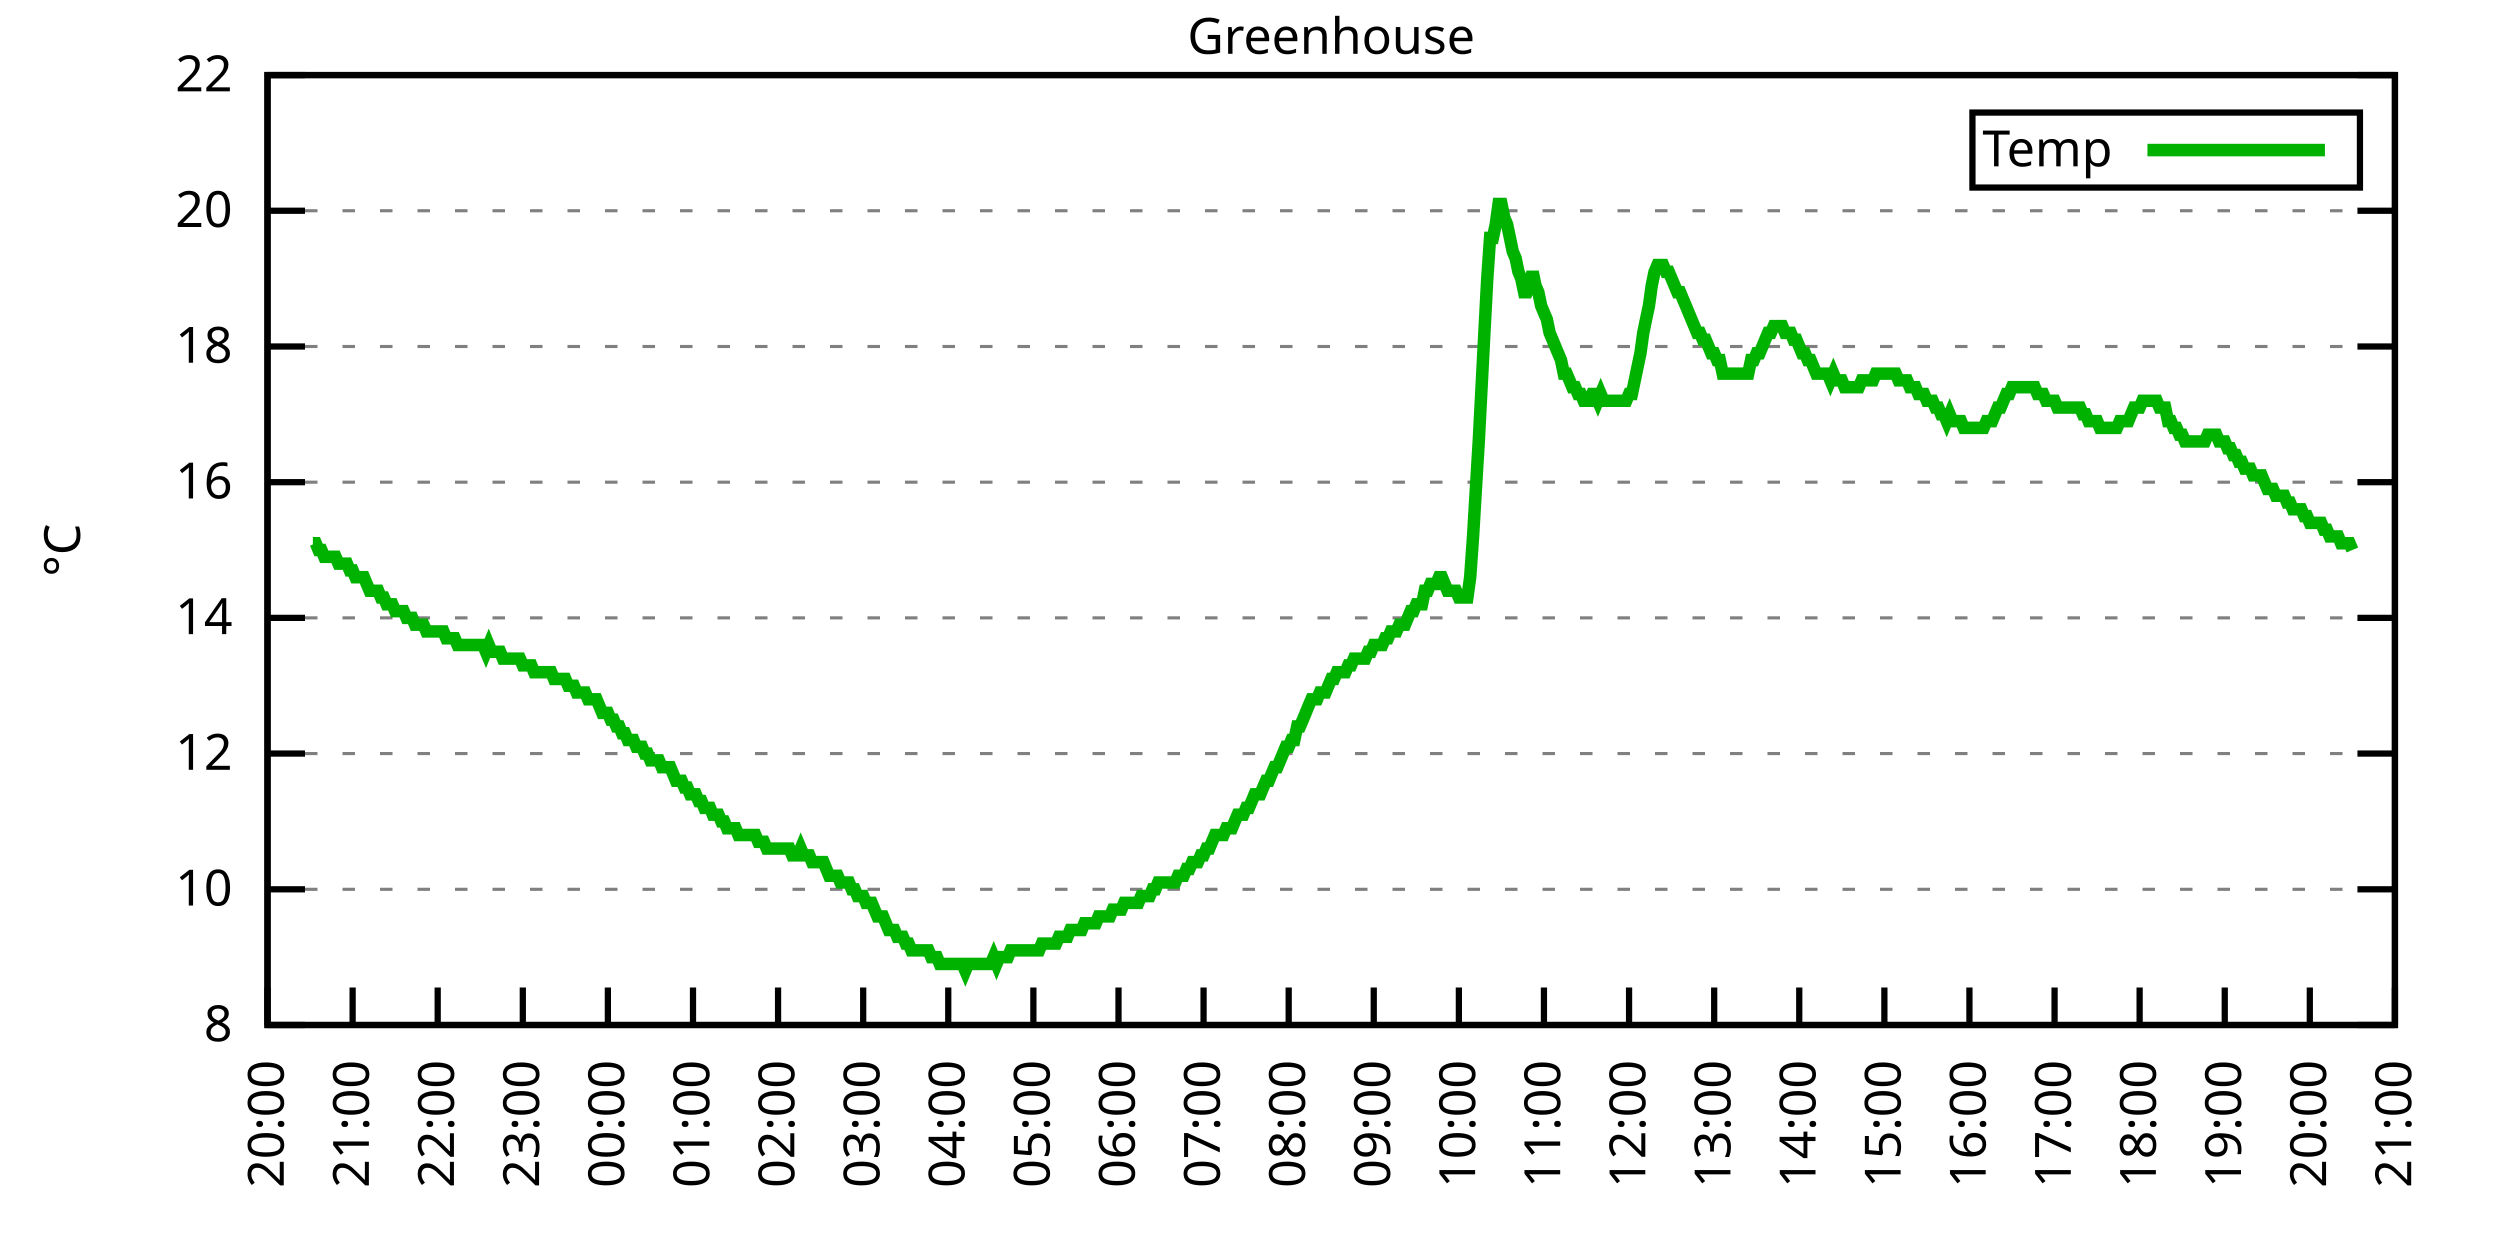
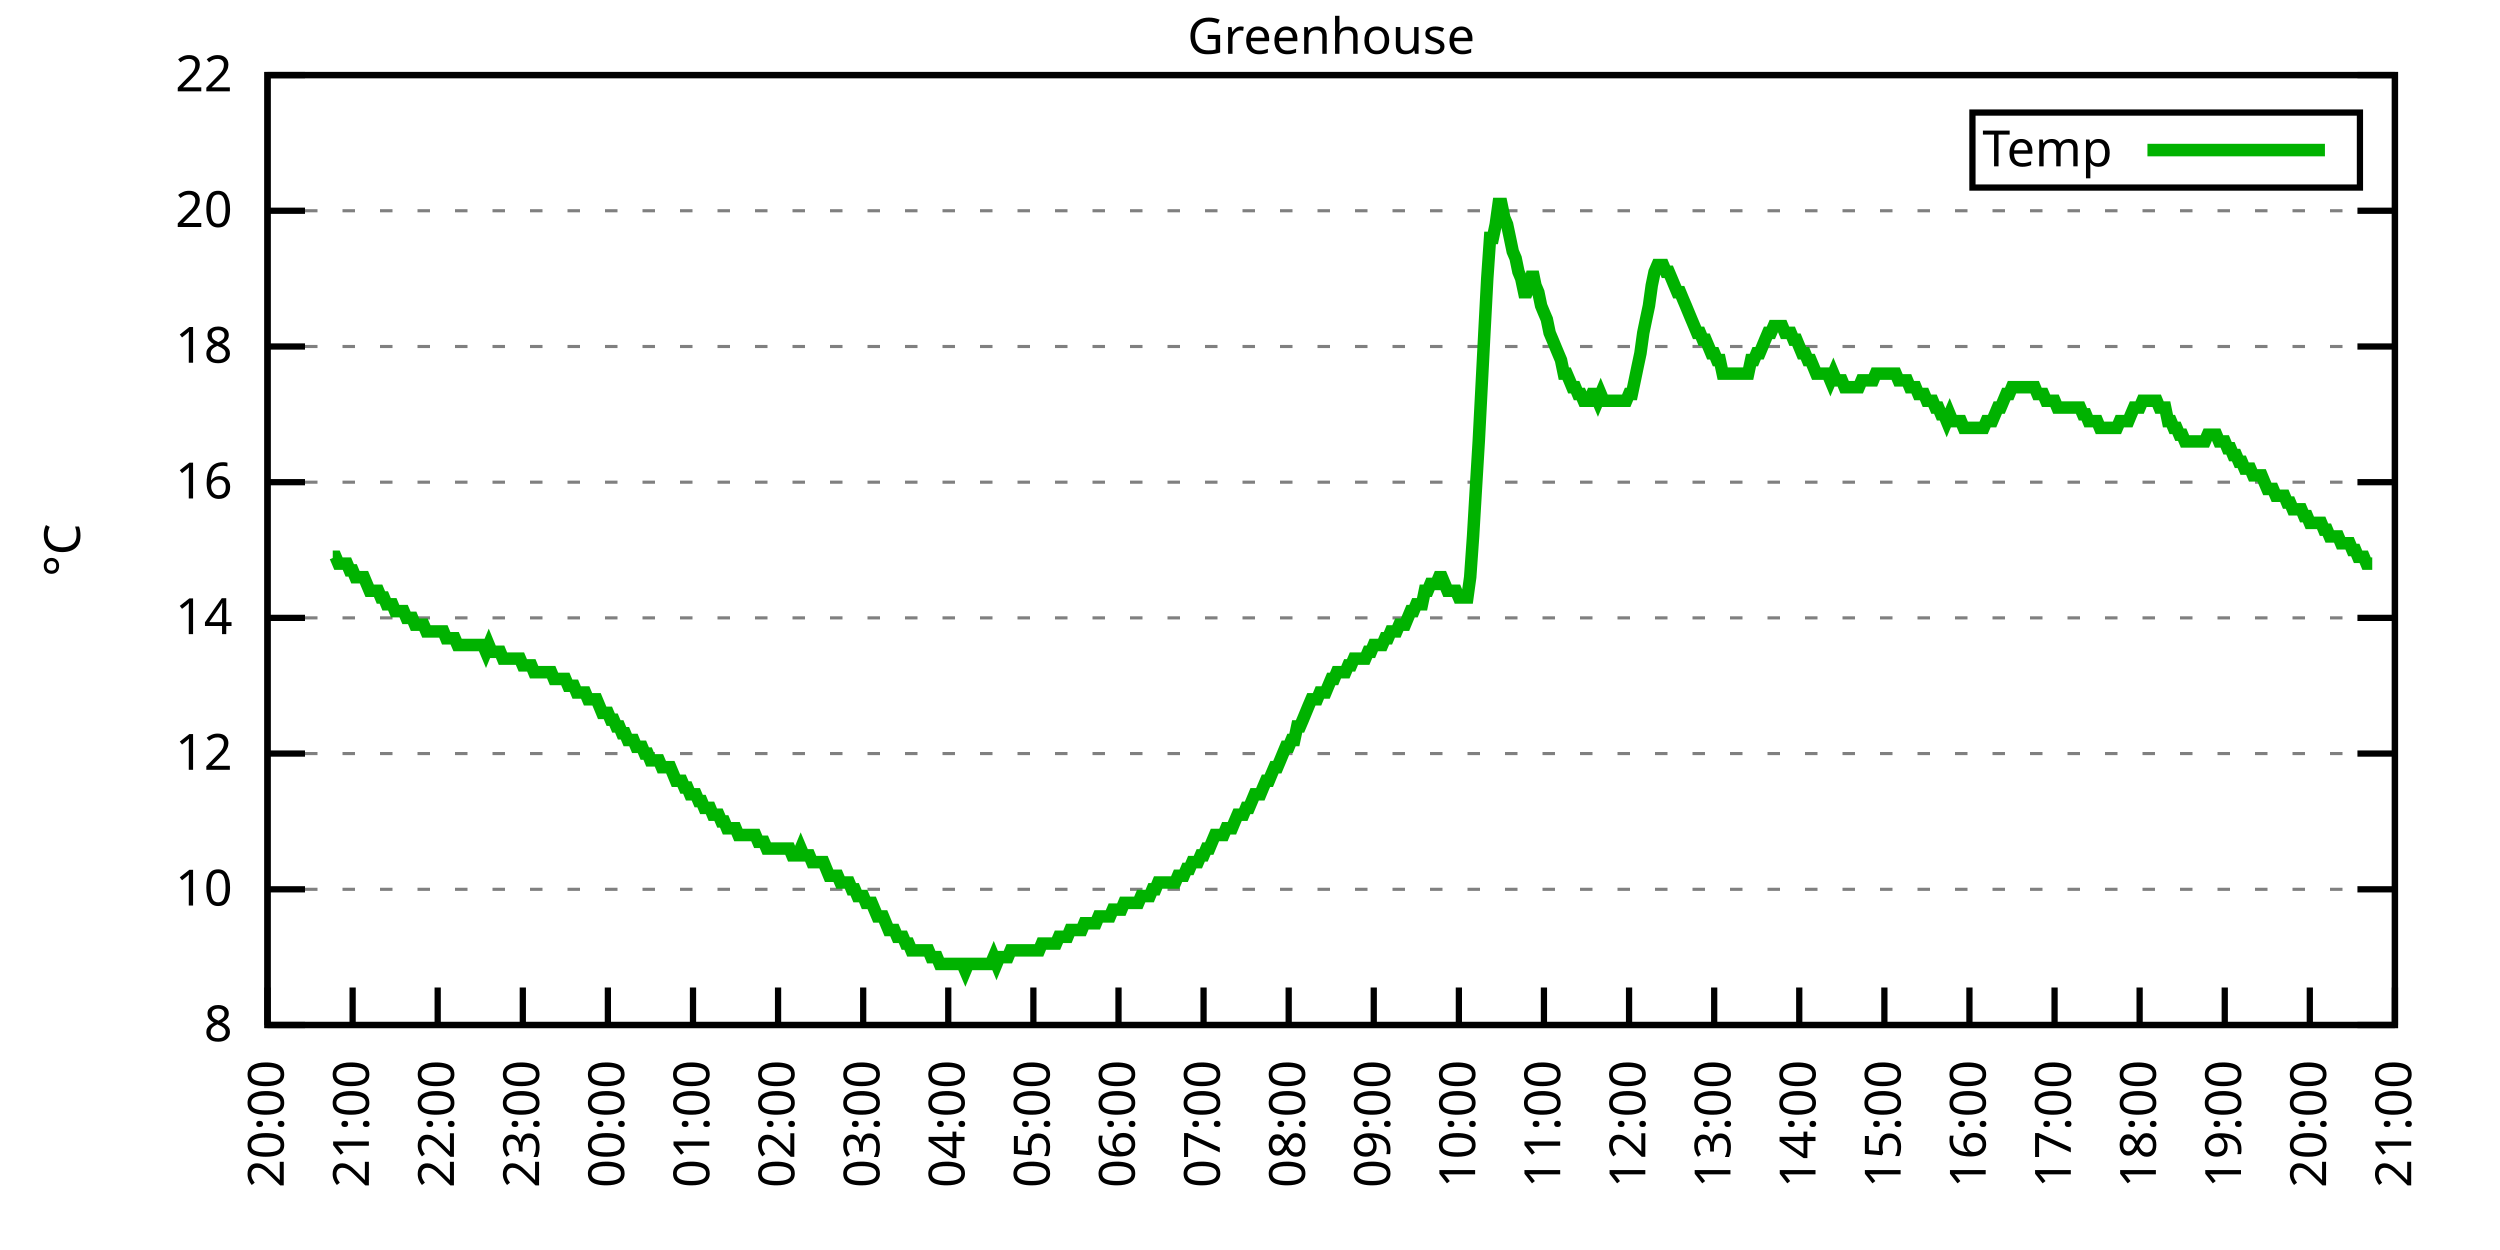
<svg xmlns="http://www.w3.org/2000/svg" xmlns:xlink="http://www.w3.org/1999/xlink" width="400" height="200" viewBox="0 0 400 200">
  <g id="gnuplot_canvas">
    <rect x="0" y="0" width="400" height="200" fill="none" />
    <defs>
      <circle id="gpDot" r="0.5" stroke-width="0.5" stroke="currentColor" />
      <path id="gpPt0" stroke-width="0.333" stroke="currentColor" d="M-1,0 h2 M0,-1 v2" />
      <path id="gpPt1" stroke-width="0.333" stroke="currentColor" d="M-1,-1 L1,1 M1,-1 L-1,1" />
      <path id="gpPt2" stroke-width="0.333" stroke="currentColor" d="M-1,0 L1,0 M0,-1 L0,1 M-1,-1 L1,1 M-1,1 L1,-1" />
      <rect id="gpPt3" stroke-width="0.333" stroke="currentColor" x="-1" y="-1" width="2" height="2" />
      <rect id="gpPt4" stroke-width="0.333" stroke="currentColor" fill="currentColor" x="-1" y="-1" width="2" height="2" />
      <circle id="gpPt5" stroke-width="0.333" stroke="currentColor" cx="0" cy="0" r="1" />
      <use xlink:href="#gpPt5" id="gpPt6" fill="currentColor" stroke="none" />
      <path id="gpPt7" stroke-width="0.333" stroke="currentColor" d="M0,-1.33 L-1.33,0.67 L1.33,0.67 z" />
      <use xlink:href="#gpPt7" id="gpPt8" fill="currentColor" stroke="none" />
      <use xlink:href="#gpPt7" id="gpPt9" stroke="currentColor" transform="rotate(180)" />
      <use xlink:href="#gpPt9" id="gpPt10" fill="currentColor" stroke="none" />
      <use xlink:href="#gpPt3" id="gpPt11" stroke="currentColor" transform="rotate(45)" />
      <use xlink:href="#gpPt11" id="gpPt12" fill="currentColor" stroke="none" />
      <path id="gpPt13" stroke-width="0.333" stroke="currentColor" d="M0,1.330 L1.265,0.411 L0.782,-1.067 L-0.782,-1.076 L-1.265,0.411 z" />
      <use xlink:href="#gpPt13" id="gpPt14" fill="currentColor" stroke="none" />
      <filter id="textbox" filterUnits="objectBoundingBox" x="0" y="0" height="1" width="1">
        <feFlood flood-color="white" flood-opacity="1" result="bgnd" />
        <feComposite in="SourceGraphic" in2="bgnd" operator="atop" />
      </filter>
      <filter id="greybox" filterUnits="objectBoundingBox" x="0" y="0" height="1" width="1">
        <feFlood flood-color="lightgrey" flood-opacity="1" result="grey" />
        <feComposite in="SourceGraphic" in2="grey" operator="atop" />
      </filter>
    </defs>
    <g fill="none" color="white" stroke="currentColor" stroke-width="1.00" stroke-linecap="butt" stroke-linejoin="miter">
</g>
    <g fill="none" color="black" stroke="currentColor" stroke-width="1.00" stroke-linecap="butt" stroke-linejoin="miter">
      <g stroke="none" shape-rendering="crispEdges">
        <polygon fill="rgb(255, 255, 255)" points="42.80,164.00 383.18,164.00 383.18,12.02 42.80,12.02 " />
      </g>
    </g>
    <g fill="none" color="black" stroke="currentColor" stroke-width="1.00" stroke-linecap="butt" stroke-linejoin="miter">
</g>
    <g fill="none" color="black" stroke="black" stroke-width="0.50" stroke-linecap="butt" stroke-linejoin="miter">
</g>
    <g fill="none" color="gray" stroke="currentColor" stroke-width="0.50" stroke-linecap="butt" stroke-linejoin="miter">
      <path stroke="gray" stroke-dasharray="2,4" class="gridline" d="M42.80,164.00 L383.19,164.00  " />
    </g>
    <g fill="none" color="gray" stroke="gray" stroke-width="1.00" stroke-linecap="butt" stroke-linejoin="miter">
</g>
    <g fill="none" color="black" stroke="currentColor" stroke-width="1.00" stroke-linecap="butt" stroke-linejoin="miter">
      <path stroke="black" d="M42.80,164.00 L48.80,164.00 M383.19,164.00 L377.19,164.00  " />
      <g transform="translate(37.20,166.60)" stroke="none" fill="black" font-family="Sans" font-size="8.00" text-anchor="end">
        <text>
          <tspan font-family="Sans"> 8</tspan>
        </text>
      </g>
    </g>
    <g fill="none" color="black" stroke="currentColor" stroke-width="1.00" stroke-linecap="butt" stroke-linejoin="miter">
</g>
    <g fill="none" color="black" stroke="black" stroke-width="0.50" stroke-linecap="butt" stroke-linejoin="miter">
</g>
    <g fill="none" color="gray" stroke="currentColor" stroke-width="0.50" stroke-linecap="butt" stroke-linejoin="miter">
      <path stroke="gray" stroke-dasharray="2,4" class="gridline" d="M42.80,142.29 L383.19,142.29  " />
    </g>
    <g fill="none" color="gray" stroke="gray" stroke-width="1.00" stroke-linecap="butt" stroke-linejoin="miter">
</g>
    <g fill="none" color="black" stroke="currentColor" stroke-width="1.00" stroke-linecap="butt" stroke-linejoin="miter">
      <path stroke="black" d="M42.80,142.29 L48.80,142.29 M383.19,142.29 L377.19,142.29  " />
      <g transform="translate(37.20,144.89)" stroke="none" fill="black" font-family="Sans" font-size="8.00" text-anchor="end">
        <text>
          <tspan font-family="Sans"> 10</tspan>
        </text>
      </g>
    </g>
    <g fill="none" color="black" stroke="currentColor" stroke-width="1.00" stroke-linecap="butt" stroke-linejoin="miter">
</g>
    <g fill="none" color="black" stroke="black" stroke-width="0.50" stroke-linecap="butt" stroke-linejoin="miter">
</g>
    <g fill="none" color="gray" stroke="currentColor" stroke-width="0.50" stroke-linecap="butt" stroke-linejoin="miter">
      <path stroke="gray" stroke-dasharray="2,4" class="gridline" d="M42.80,120.57 L383.19,120.57  " />
    </g>
    <g fill="none" color="gray" stroke="gray" stroke-width="1.00" stroke-linecap="butt" stroke-linejoin="miter">
</g>
    <g fill="none" color="black" stroke="currentColor" stroke-width="1.00" stroke-linecap="butt" stroke-linejoin="miter">
      <path stroke="black" d="M42.80,120.57 L48.80,120.57 M383.19,120.57 L377.19,120.57  " />
      <g transform="translate(37.20,123.17)" stroke="none" fill="black" font-family="Sans" font-size="8.00" text-anchor="end">
        <text>
          <tspan font-family="Sans"> 12</tspan>
        </text>
      </g>
    </g>
    <g fill="none" color="black" stroke="currentColor" stroke-width="1.00" stroke-linecap="butt" stroke-linejoin="miter">
</g>
    <g fill="none" color="black" stroke="black" stroke-width="0.50" stroke-linecap="butt" stroke-linejoin="miter">
</g>
    <g fill="none" color="gray" stroke="currentColor" stroke-width="0.50" stroke-linecap="butt" stroke-linejoin="miter">
      <path stroke="gray" stroke-dasharray="2,4" class="gridline" d="M42.80,98.86 L383.19,98.86  " />
    </g>
    <g fill="none" color="gray" stroke="gray" stroke-width="1.00" stroke-linecap="butt" stroke-linejoin="miter">
</g>
    <g fill="none" color="black" stroke="currentColor" stroke-width="1.00" stroke-linecap="butt" stroke-linejoin="miter">
      <path stroke="black" d="M42.80,98.86 L48.80,98.86 M383.19,98.86 L377.19,98.86  " />
      <g transform="translate(37.20,101.46)" stroke="none" fill="black" font-family="Sans" font-size="8.00" text-anchor="end">
        <text>
          <tspan font-family="Sans"> 14</tspan>
        </text>
      </g>
    </g>
    <g fill="none" color="black" stroke="currentColor" stroke-width="1.00" stroke-linecap="butt" stroke-linejoin="miter">
</g>
    <g fill="none" color="black" stroke="black" stroke-width="0.50" stroke-linecap="butt" stroke-linejoin="miter">
</g>
    <g fill="none" color="gray" stroke="currentColor" stroke-width="0.50" stroke-linecap="butt" stroke-linejoin="miter">
      <path stroke="gray" stroke-dasharray="2,4" class="gridline" d="M42.80,77.15 L383.19,77.15  " />
    </g>
    <g fill="none" color="gray" stroke="gray" stroke-width="1.00" stroke-linecap="butt" stroke-linejoin="miter">
</g>
    <g fill="none" color="black" stroke="currentColor" stroke-width="1.00" stroke-linecap="butt" stroke-linejoin="miter">
      <path stroke="black" d="M42.80,77.15 L48.80,77.15 M383.19,77.15 L377.19,77.15  " />
      <g transform="translate(37.20,79.75)" stroke="none" fill="black" font-family="Sans" font-size="8.00" text-anchor="end">
        <text>
          <tspan font-family="Sans"> 16</tspan>
        </text>
      </g>
    </g>
    <g fill="none" color="black" stroke="currentColor" stroke-width="1.00" stroke-linecap="butt" stroke-linejoin="miter">
</g>
    <g fill="none" color="black" stroke="black" stroke-width="0.50" stroke-linecap="butt" stroke-linejoin="miter">
</g>
    <g fill="none" color="gray" stroke="currentColor" stroke-width="0.50" stroke-linecap="butt" stroke-linejoin="miter">
      <path stroke="gray" stroke-dasharray="2,4" class="gridline" d="M42.80,55.44 L383.19,55.44  " />
    </g>
    <g fill="none" color="gray" stroke="gray" stroke-width="1.00" stroke-linecap="butt" stroke-linejoin="miter">
</g>
    <g fill="none" color="black" stroke="currentColor" stroke-width="1.00" stroke-linecap="butt" stroke-linejoin="miter">
      <path stroke="black" d="M42.80,55.44 L48.80,55.44 M383.19,55.44 L377.19,55.44  " />
      <g transform="translate(37.20,58.04)" stroke="none" fill="black" font-family="Sans" font-size="8.00" text-anchor="end">
        <text>
          <tspan font-family="Sans"> 18</tspan>
        </text>
      </g>
    </g>
    <g fill="none" color="black" stroke="currentColor" stroke-width="1.00" stroke-linecap="butt" stroke-linejoin="miter">
</g>
    <g fill="none" color="black" stroke="black" stroke-width="0.50" stroke-linecap="butt" stroke-linejoin="miter">
</g>
    <g fill="none" color="gray" stroke="currentColor" stroke-width="0.50" stroke-linecap="butt" stroke-linejoin="miter">
      <path stroke="gray" stroke-dasharray="2,4" class="gridline" d="M42.80,33.72 L383.19,33.72  " />
    </g>
    <g fill="none" color="gray" stroke="gray" stroke-width="1.00" stroke-linecap="butt" stroke-linejoin="miter">
</g>
    <g fill="none" color="black" stroke="currentColor" stroke-width="1.00" stroke-linecap="butt" stroke-linejoin="miter">
      <path stroke="black" d="M42.80,33.72 L48.80,33.72 M383.19,33.72 L377.19,33.72  " />
      <g transform="translate(37.20,36.32)" stroke="none" fill="black" font-family="Sans" font-size="8.00" text-anchor="end">
        <text>
          <tspan font-family="Sans"> 20</tspan>
        </text>
      </g>
    </g>
    <g fill="none" color="black" stroke="currentColor" stroke-width="1.00" stroke-linecap="butt" stroke-linejoin="miter">
</g>
    <g fill="none" color="black" stroke="black" stroke-width="0.50" stroke-linecap="butt" stroke-linejoin="miter">
</g>
    <g fill="none" color="gray" stroke="currentColor" stroke-width="0.50" stroke-linecap="butt" stroke-linejoin="miter">
      <path stroke="gray" stroke-dasharray="2,4" class="gridline" d="M42.80,12.01 L383.19,12.01  " />
    </g>
    <g fill="none" color="gray" stroke="gray" stroke-width="1.00" stroke-linecap="butt" stroke-linejoin="miter">
</g>
    <g fill="none" color="black" stroke="currentColor" stroke-width="1.00" stroke-linecap="butt" stroke-linejoin="miter">
      <path stroke="black" d="M42.80,12.01 L48.80,12.01 M383.19,12.01 L377.19,12.01  " />
      <g transform="translate(37.20,14.61)" stroke="none" fill="black" font-family="Sans" font-size="8.00" text-anchor="end">
        <text>
          <tspan font-family="Sans"> 22</tspan>
        </text>
      </g>
    </g>
    <g fill="none" color="black" stroke="currentColor" stroke-width="1.00" stroke-linecap="butt" stroke-linejoin="miter">
      <path stroke="black" d="M42.80,164.00 L42.80,158.00  " />
      <g transform="translate(45.40,169.60) rotate(270.00)" stroke="none" fill="black" font-family="Sans" font-size="8.00" text-anchor="end">
        <text>
          <tspan font-family="Sans">20:00</tspan>
        </text>
      </g>
    </g>
    <g fill="none" color="black" stroke="currentColor" stroke-width="1.00" stroke-linecap="butt" stroke-linejoin="miter">
      <path stroke="black" d="M56.42,164.00 L56.42,158.00  " />
      <g transform="translate(59.02,169.60) rotate(270.00)" stroke="none" fill="black" font-family="Sans" font-size="8.00" text-anchor="end">
        <text>
          <tspan font-family="Sans">21:00</tspan>
        </text>
      </g>
    </g>
    <g fill="none" color="black" stroke="currentColor" stroke-width="1.00" stroke-linecap="butt" stroke-linejoin="miter">
      <path stroke="black" d="M70.03,164.00 L70.03,158.00  " />
      <g transform="translate(72.63,169.60) rotate(270.00)" stroke="none" fill="black" font-family="Sans" font-size="8.00" text-anchor="end">
        <text>
          <tspan font-family="Sans">22:00</tspan>
        </text>
      </g>
    </g>
    <g fill="none" color="black" stroke="currentColor" stroke-width="1.00" stroke-linecap="butt" stroke-linejoin="miter">
      <path stroke="black" d="M83.65,164.00 L83.65,158.00  " />
      <g transform="translate(86.25,169.60) rotate(270.00)" stroke="none" fill="black" font-family="Sans" font-size="8.00" text-anchor="end">
        <text>
          <tspan font-family="Sans">23:00</tspan>
        </text>
      </g>
    </g>
    <g fill="none" color="black" stroke="currentColor" stroke-width="1.00" stroke-linecap="butt" stroke-linejoin="miter">
      <path stroke="black" d="M97.26,164.00 L97.26,158.00  " />
      <g transform="translate(99.86,169.60) rotate(270.00)" stroke="none" fill="black" font-family="Sans" font-size="8.00" text-anchor="end">
        <text>
          <tspan font-family="Sans">00:00</tspan>
        </text>
      </g>
    </g>
    <g fill="none" color="black" stroke="currentColor" stroke-width="1.00" stroke-linecap="butt" stroke-linejoin="miter">
      <path stroke="black" d="M110.88,164.00 L110.88,158.00  " />
      <g transform="translate(113.48,169.60) rotate(270.00)" stroke="none" fill="black" font-family="Sans" font-size="8.00" text-anchor="end">
        <text>
          <tspan font-family="Sans">01:00</tspan>
        </text>
      </g>
    </g>
    <g fill="none" color="black" stroke="currentColor" stroke-width="1.00" stroke-linecap="butt" stroke-linejoin="miter">
      <path stroke="black" d="M124.49,164.00 L124.49,158.00  " />
      <g transform="translate(127.09,169.60) rotate(270.00)" stroke="none" fill="black" font-family="Sans" font-size="8.00" text-anchor="end">
        <text>
          <tspan font-family="Sans">02:00</tspan>
        </text>
      </g>
    </g>
    <g fill="none" color="black" stroke="currentColor" stroke-width="1.00" stroke-linecap="butt" stroke-linejoin="miter">
      <path stroke="black" d="M138.11,164.00 L138.11,158.00  " />
      <g transform="translate(140.71,169.60) rotate(270.00)" stroke="none" fill="black" font-family="Sans" font-size="8.00" text-anchor="end">
        <text>
          <tspan font-family="Sans">03:00</tspan>
        </text>
      </g>
    </g>
    <g fill="none" color="black" stroke="currentColor" stroke-width="1.00" stroke-linecap="butt" stroke-linejoin="miter">
      <path stroke="black" d="M151.72,164.00 L151.72,158.00  " />
      <g transform="translate(154.32,169.60) rotate(270.00)" stroke="none" fill="black" font-family="Sans" font-size="8.00" text-anchor="end">
        <text>
          <tspan font-family="Sans">04:00</tspan>
        </text>
      </g>
    </g>
    <g fill="none" color="black" stroke="currentColor" stroke-width="1.00" stroke-linecap="butt" stroke-linejoin="miter">
      <path stroke="black" d="M165.34,164.00 L165.34,158.00  " />
      <g transform="translate(167.94,169.60) rotate(270.00)" stroke="none" fill="black" font-family="Sans" font-size="8.00" text-anchor="end">
        <text>
          <tspan font-family="Sans">05:00</tspan>
        </text>
      </g>
    </g>
    <g fill="none" color="black" stroke="currentColor" stroke-width="1.00" stroke-linecap="butt" stroke-linejoin="miter">
      <path stroke="black" d="M178.96,164.00 L178.96,158.00  " />
      <g transform="translate(181.56,169.60) rotate(270.00)" stroke="none" fill="black" font-family="Sans" font-size="8.00" text-anchor="end">
        <text>
          <tspan font-family="Sans">06:00</tspan>
        </text>
      </g>
    </g>
    <g fill="none" color="black" stroke="currentColor" stroke-width="1.00" stroke-linecap="butt" stroke-linejoin="miter">
      <path stroke="black" d="M192.57,164.00 L192.57,158.00  " />
      <g transform="translate(195.17,169.60) rotate(270.00)" stroke="none" fill="black" font-family="Sans" font-size="8.00" text-anchor="end">
        <text>
          <tspan font-family="Sans">07:00</tspan>
        </text>
      </g>
    </g>
    <g fill="none" color="black" stroke="currentColor" stroke-width="1.00" stroke-linecap="butt" stroke-linejoin="miter">
      <path stroke="black" d="M206.19,164.00 L206.19,158.00  " />
      <g transform="translate(208.79,169.60) rotate(270.00)" stroke="none" fill="black" font-family="Sans" font-size="8.00" text-anchor="end">
        <text>
          <tspan font-family="Sans">08:00</tspan>
        </text>
      </g>
    </g>
    <g fill="none" color="black" stroke="currentColor" stroke-width="1.00" stroke-linecap="butt" stroke-linejoin="miter">
      <path stroke="black" d="M219.80,164.00 L219.80,158.00  " />
      <g transform="translate(222.40,169.60) rotate(270.00)" stroke="none" fill="black" font-family="Sans" font-size="8.00" text-anchor="end">
        <text>
          <tspan font-family="Sans">09:00</tspan>
        </text>
      </g>
    </g>
    <g fill="none" color="black" stroke="currentColor" stroke-width="1.00" stroke-linecap="butt" stroke-linejoin="miter">
      <path stroke="black" d="M233.42,164.00 L233.42,158.00  " />
      <g transform="translate(236.02,169.60) rotate(270.00)" stroke="none" fill="black" font-family="Sans" font-size="8.00" text-anchor="end">
        <text>
          <tspan font-family="Sans">10:00</tspan>
        </text>
      </g>
    </g>
    <g fill="none" color="black" stroke="currentColor" stroke-width="1.00" stroke-linecap="butt" stroke-linejoin="miter">
      <path stroke="black" d="M247.03,164.00 L247.03,158.00  " />
      <g transform="translate(249.63,169.60) rotate(270.00)" stroke="none" fill="black" font-family="Sans" font-size="8.00" text-anchor="end">
        <text>
          <tspan font-family="Sans">11:00</tspan>
        </text>
      </g>
    </g>
    <g fill="none" color="black" stroke="currentColor" stroke-width="1.00" stroke-linecap="butt" stroke-linejoin="miter">
      <path stroke="black" d="M260.65,164.00 L260.65,158.00  " />
      <g transform="translate(263.25,169.60) rotate(270.00)" stroke="none" fill="black" font-family="Sans" font-size="8.00" text-anchor="end">
        <text>
          <tspan font-family="Sans">12:00</tspan>
        </text>
      </g>
    </g>
    <g fill="none" color="black" stroke="currentColor" stroke-width="1.00" stroke-linecap="butt" stroke-linejoin="miter">
      <path stroke="black" d="M274.27,164.00 L274.27,158.00  " />
      <g transform="translate(276.87,169.60) rotate(270.00)" stroke="none" fill="black" font-family="Sans" font-size="8.00" text-anchor="end">
        <text>
          <tspan font-family="Sans">13:00</tspan>
        </text>
      </g>
    </g>
    <g fill="none" color="black" stroke="currentColor" stroke-width="1.00" stroke-linecap="butt" stroke-linejoin="miter">
      <path stroke="black" d="M287.88,164.00 L287.88,158.00  " />
      <g transform="translate(290.48,169.60) rotate(270.00)" stroke="none" fill="black" font-family="Sans" font-size="8.00" text-anchor="end">
        <text>
          <tspan font-family="Sans">14:00</tspan>
        </text>
      </g>
    </g>
    <g fill="none" color="black" stroke="currentColor" stroke-width="1.00" stroke-linecap="butt" stroke-linejoin="miter">
      <path stroke="black" d="M301.50,164.00 L301.50,158.00  " />
      <g transform="translate(304.10,169.60) rotate(270.00)" stroke="none" fill="black" font-family="Sans" font-size="8.00" text-anchor="end">
        <text>
          <tspan font-family="Sans">15:00</tspan>
        </text>
      </g>
    </g>
    <g fill="none" color="black" stroke="currentColor" stroke-width="1.00" stroke-linecap="butt" stroke-linejoin="miter">
      <path stroke="black" d="M315.11,164.00 L315.11,158.00  " />
      <g transform="translate(317.71,169.60) rotate(270.00)" stroke="none" fill="black" font-family="Sans" font-size="8.00" text-anchor="end">
        <text>
          <tspan font-family="Sans">16:00</tspan>
        </text>
      </g>
    </g>
    <g fill="none" color="black" stroke="currentColor" stroke-width="1.00" stroke-linecap="butt" stroke-linejoin="miter">
      <path stroke="black" d="M328.73,164.00 L328.73,158.00  " />
      <g transform="translate(331.33,169.60) rotate(270.00)" stroke="none" fill="black" font-family="Sans" font-size="8.00" text-anchor="end">
        <text>
          <tspan font-family="Sans">17:00</tspan>
        </text>
      </g>
    </g>
    <g fill="none" color="black" stroke="currentColor" stroke-width="1.00" stroke-linecap="butt" stroke-linejoin="miter">
      <path stroke="black" d="M342.34,164.00 L342.34,158.00  " />
      <g transform="translate(344.94,169.60) rotate(270.00)" stroke="none" fill="black" font-family="Sans" font-size="8.00" text-anchor="end">
        <text>
          <tspan font-family="Sans">18:00</tspan>
        </text>
      </g>
    </g>
    <g fill="none" color="black" stroke="currentColor" stroke-width="1.00" stroke-linecap="butt" stroke-linejoin="miter">
      <path stroke="black" d="M355.96,164.00 L355.96,158.00  " />
      <g transform="translate(358.56,169.60) rotate(270.00)" stroke="none" fill="black" font-family="Sans" font-size="8.00" text-anchor="end">
        <text>
          <tspan font-family="Sans">19:00</tspan>
        </text>
      </g>
    </g>
    <g fill="none" color="black" stroke="currentColor" stroke-width="1.00" stroke-linecap="butt" stroke-linejoin="miter">
      <path stroke="black" d="M369.57,164.00 L369.57,158.00  " />
      <g transform="translate(372.17,169.60) rotate(270.00)" stroke="none" fill="black" font-family="Sans" font-size="8.00" text-anchor="end">
        <text>
          <tspan font-family="Sans">20:00</tspan>
        </text>
      </g>
    </g>
    <g fill="none" color="black" stroke="currentColor" stroke-width="1.00" stroke-linecap="butt" stroke-linejoin="miter">
      <path stroke="black" d="M383.19,164.00 L383.19,158.00  " />
      <g transform="translate(385.79,169.60) rotate(270.00)" stroke="none" fill="black" font-family="Sans" font-size="8.00" text-anchor="end">
        <text>
          <tspan font-family="Sans">21:00</tspan>
        </text>
      </g>
    </g>
    <g fill="none" color="black" stroke="currentColor" stroke-width="1.00" stroke-linecap="butt" stroke-linejoin="miter">
</g>
    <g fill="none" color="black" stroke="currentColor" stroke-width="1.00" stroke-linecap="butt" stroke-linejoin="miter">
      <path stroke="black" d="M42.80,12.01 L42.80,164.00 L383.19,164.00 L383.19,12.01 L42.80,12.01 Z  " />
    </g>
    <g fill="none" color="black" stroke="currentColor" stroke-width="1.00" stroke-linecap="butt" stroke-linejoin="miter">
</g>
    <g fill="none" color="black" stroke="currentColor" stroke-width="1.00" stroke-linecap="butt" stroke-linejoin="miter">
      <path stroke="black" d="M315.59,30.01 L315.59,18.01 L377.59,18.01 L377.59,30.01 L315.59,30.01 Z  " />
    </g>
    <g id="Greenhouse_plot_1">
      <g fill="none" color="white" stroke="black" stroke-width="2.00" stroke-linecap="butt" stroke-linejoin="miter">
</g>
      <g fill="none" color="black" stroke="currentColor" stroke-width="2.00" stroke-linecap="butt" stroke-linejoin="miter">
        <g transform="translate(337.99,26.61)" stroke="none" fill="black" font-family="Sans" font-size="8.00" text-anchor="end">
          <text>
            <tspan font-family="Sans">Temp</tspan>
          </text>
        </g>
      </g>
      <g fill="none" color="black" stroke="currentColor" stroke-width="2.00" stroke-linecap="butt" stroke-linejoin="miter">
-         <path stroke="rgb(  0, 178,   0)" d="M343.59,24.01 L371.99,24.01 M50.06,86.92 L50.52,86.92 L50.97,88.00 L51.42,88.00 L51.88,89.09 L52.33,89.09   L52.78,89.09 L53.24,89.09 L53.69,89.09 L54.15,90.18 L54.60,90.18 L55.05,90.18 L55.51,90.18 L55.96,91.26   L56.42,91.26 L56.87,92.35 L57.32,92.35 L57.78,92.35 L58.23,92.35 L58.68,93.43 L59.14,94.52 L59.59,94.52   L60.05,94.52 L60.50,94.52 L60.95,95.60 L61.41,95.60 L61.86,96.69 L62.32,96.69 L62.77,96.69 L63.22,97.78   L63.68,97.78 L64.13,97.78 L64.58,97.78 L65.04,98.86 L65.49,98.86 L65.95,98.86 L66.40,99.95 L66.85,99.95   L67.31,99.95 L67.76,99.95 L68.22,101.03 L68.67,101.03 L69.12,101.03 L69.58,101.03 L70.03,101.03 L70.49,101.03   L70.94,101.03 L71.39,102.12 L71.85,102.12 L72.30,102.12 L72.75,102.12 L73.21,103.20 L73.66,103.20 L74.12,103.20   L74.57,103.20 L75.02,103.20 L75.48,103.20 L75.93,103.20 L76.39,103.20 L76.84,103.20 L77.29,103.20 L77.75,104.29   L78.20,103.20 L78.65,104.29 L79.11,104.29 L79.56,104.29 L80.02,104.29 L80.47,105.38 L80.92,105.38 L81.38,105.38   L81.83,105.38 L82.29,105.38 L82.74,105.38 L83.19,105.38 L83.65,106.46 L84.10,106.46 L84.55,106.46 L85.01,106.46   L85.46,107.55 L85.92,107.55 L86.37,107.55 L86.82,107.55 L87.28,107.55 L87.73,107.55 L88.19,107.55 L88.64,108.63   L89.09,108.63 L89.55,108.63 L90.00,108.63 L90.45,108.63 L90.91,109.72 L91.36,109.72 L91.82,109.72 L92.27,110.80   L92.72,110.80 L93.18,110.80 L93.63,110.80 L94.09,111.89 L94.54,111.89 L94.99,111.89 L95.45,111.89 L95.90,112.97   L96.35,114.06 L96.81,114.06 L97.26,114.06 L97.72,115.15 L98.17,115.15 L98.62,116.23 L99.08,116.23 L99.53,117.32   L99.99,117.32 L100.44,118.40 L100.89,118.40 L101.35,118.40 L101.80,119.49 L102.25,119.49 L102.71,119.49 L103.16,120.57   L103.62,120.57 L104.07,121.66 L104.52,121.66 L104.98,121.66 L105.43,121.66 L105.89,122.75 L106.34,122.75 L106.79,122.75   L107.25,122.75 L107.70,123.83 L108.15,124.92 L108.61,124.92 L109.06,124.92 L109.52,126.00 L109.97,126.00 L110.42,127.09   L110.88,127.09 L111.33,127.09 L111.79,128.17 L112.24,128.17 L112.69,129.26 L113.15,129.26 L113.60,129.26 L114.05,130.35   L114.51,130.35 L114.96,130.35 L115.42,131.43 L115.87,131.43 L116.32,132.52 L116.78,132.52 L117.23,132.52 L117.69,132.52   L118.14,133.60 L118.59,133.60 L119.05,133.60 L119.50,133.60 L119.96,133.60 L120.41,133.60 L120.86,133.60 L121.32,134.69   L121.77,134.69 L122.22,134.69 L122.68,135.77 L123.13,135.77 L123.59,135.77 L124.04,135.77 L124.49,135.77 L124.95,135.77   L125.40,135.77 L125.86,135.77 L126.31,135.77 L126.76,136.86 L127.22,136.86 L127.67,136.86 L128.12,135.77 L128.58,136.86   L129.03,136.86 L129.49,136.86 L129.94,137.94 L130.39,137.94 L130.85,137.94 L131.30,137.94 L131.76,137.94 L132.21,139.03   L132.66,140.12 L133.12,140.12 L133.57,140.12 L134.02,140.12 L134.48,141.20 L134.93,141.20 L135.39,141.20 L135.84,141.20   L136.29,142.29 L136.75,142.29 L137.20,143.37 L137.66,143.37 L138.11,143.37 L138.56,144.46 L139.02,144.46 L139.47,144.46   L139.92,145.54 L140.38,146.63 L140.83,146.63 L141.29,146.63 L141.74,147.72 L142.19,148.80 L142.65,148.80 L143.10,148.80   L143.56,149.89 L144.01,149.89 L144.46,149.89 L144.92,150.97 L145.37,150.97 L145.82,152.06 L146.28,152.06 L146.73,152.06   L147.19,152.06 L147.64,152.06 L148.09,152.06 L148.55,152.06 L149.00,153.14 L149.46,153.14 L149.91,153.14 L150.36,154.23   L150.82,154.23 L151.27,154.23 L151.72,154.23 L152.18,154.23 L152.63,154.23 L153.09,154.23 L153.54,154.23 L153.99,154.23   L154.45,155.31 L154.90,154.23 L155.36,154.23 L155.81,154.23 L156.26,154.23 L156.72,154.23 L157.17,154.23 L157.62,154.23   L158.08,154.23 L158.53,154.23 L158.99,153.14 L159.44,154.23 L159.89,153.14 L160.35,153.14 L160.80,153.14 L161.26,153.14   L161.71,152.06 L162.16,152.06 L162.62,152.06 L163.07,152.06 L163.52,152.06 L163.98,152.06 L164.43,152.06 L164.89,152.06   L165.34,152.06 L165.79,152.06 L166.25,152.06 L166.70,150.97 L167.16,150.97 L167.61,150.97 L168.06,150.97 L168.52,150.97   L168.97,150.97 L169.43,149.89 L169.88,149.89 L170.33,149.89 L170.79,149.89 L171.24,148.80 L171.69,148.80 L172.15,148.80   L172.60,148.80 L173.06,148.80 L173.51,147.72 L173.96,147.72 L174.42,147.72 L174.87,147.72 L175.33,147.72 L175.78,146.63   L176.23,146.63 L176.69,146.63 L177.14,146.63 L177.59,146.63 L178.05,145.54 L178.50,145.54 L178.96,145.54 L179.41,145.54   L179.86,144.46 L180.32,144.46 L180.77,144.46 L181.23,144.46 L181.68,144.46 L182.13,144.46 L182.59,143.37 L183.04,143.37   L183.49,143.37 L183.95,143.37 L184.40,142.29 L184.86,142.29 L185.31,141.20 L185.76,141.20 L186.22,141.20 L186.67,141.20   L187.13,141.20 L187.58,141.20 L188.03,141.20 L188.49,140.12 L188.94,140.12 L189.39,140.12 L189.85,139.03 L190.30,139.03   L190.76,137.94 L191.21,137.94 L191.66,137.94 L192.12,136.86 L192.57,136.86 L193.03,135.77 L193.48,135.77 L193.93,134.69   L194.39,133.60 L194.84,133.60 L195.29,133.60 L195.75,133.60 L196.20,132.52 L196.66,132.52 L197.11,132.52 L197.56,131.43   L198.02,130.35 L198.47,130.35 L198.93,130.35 L199.38,129.26 L199.83,129.26 L200.29,128.17 L200.74,127.09 L201.19,127.09   L201.65,127.09 L202.10,126.00 L202.56,124.92 L203.01,124.92 L203.46,123.83 L203.92,122.75 L204.37,122.75 L204.83,121.66   L205.28,120.57 L205.73,119.49 L206.19,119.49 L206.64,118.40 L207.09,118.40 L207.55,116.23 L208.00,116.23 L208.46,115.15   L208.91,114.06 L209.36,112.97 L209.82,111.89 L210.27,111.89 L210.73,111.89 L211.18,110.80 L211.63,110.80 L212.09,110.80   L212.54,109.72 L213.00,108.63 L213.45,108.63 L213.90,107.55 L214.36,107.55 L214.81,107.55 L215.26,107.55 L215.72,106.46   L216.17,106.46 L216.63,105.38 L217.08,105.38 L217.53,105.38 L217.99,105.38 L218.44,105.38 L218.90,104.29 L219.35,104.29   L219.80,103.20 L220.26,103.20 L220.71,103.20 L221.16,103.20 L221.62,102.12 L222.07,102.12 L222.53,101.03 L222.98,101.03   L223.43,101.03 L223.89,99.95 L224.34,99.95 L224.80,99.95 L225.25,98.86 L225.70,97.78 L226.16,97.78 L226.61,96.69   L227.06,96.69 L227.52,96.69 L227.97,94.52 L228.43,94.52 L228.88,93.43 L229.33,93.43 L229.79,93.43 L230.24,92.35   L230.70,92.35 L231.15,93.43 L231.60,94.52 L232.06,94.52 L232.51,94.52 L232.96,94.52 L233.42,95.60 L233.87,95.60   L234.33,95.60 L234.78,95.60 L235.23,92.35 L235.69,85.83 L236.14,78.23 L236.60,70.63 L237.05,61.95 L237.50,53.26   L237.96,44.58 L238.41,38.07 L238.86,38.07 L239.32,35.89 L239.77,32.64 L240.23,32.64 L240.68,34.81 L241.13,35.89   L241.59,38.07 L242.04,40.24 L242.50,41.32 L242.95,43.49 L243.40,44.58 L243.86,46.75 L244.31,46.75 L244.76,45.66   L245.22,43.49 L245.67,45.66 L246.13,46.75 L246.58,48.92 L247.03,50.01 L247.49,51.09 L247.94,53.26 L248.40,54.35   L248.85,55.44 L249.30,56.52 L249.76,57.61 L250.21,59.78 L250.66,59.78 L251.12,60.86 L251.57,61.95 L252.03,61.95   L252.48,63.04 L252.93,63.04 L253.39,64.12 L253.84,64.12 L254.30,64.12 L254.75,63.04 L255.20,63.04 L255.66,64.12   L256.11,63.04 L256.56,64.12 L257.02,64.12 L257.47,64.12 L257.93,64.12 L258.38,64.12 L258.83,64.12 L259.29,64.12   L259.74,64.12 L260.20,64.12 L260.65,63.04 L261.10,63.04 L261.56,60.86 L262.01,58.69 L262.47,56.52 L262.92,53.26   L263.37,51.09 L263.83,48.92 L264.28,45.66 L264.73,43.49 L265.19,42.41 L265.64,42.41 L266.10,42.41 L266.55,43.49   L267.00,43.49 L267.46,44.58 L267.91,45.66 L268.37,46.75 L268.82,46.75 L269.27,47.84 L269.73,48.92 L270.18,50.01   L270.63,51.09 L271.09,52.18 L271.54,53.26 L272.00,53.26 L272.45,54.35 L272.90,54.35 L273.36,55.44 L273.81,56.52   L274.27,56.52 L274.72,57.61 L275.17,57.61 L275.63,59.78 L276.08,59.78 L276.53,59.78 L276.99,59.78 L277.44,59.78   L277.90,59.78 L278.35,59.78 L278.80,59.78 L279.26,59.78 L279.71,59.78 L280.17,57.61 L280.62,57.61 L281.07,56.52   L281.53,56.52 L281.98,55.44 L282.43,54.35 L282.89,53.26 L283.34,53.26 L283.80,52.18 L284.25,52.18 L284.70,52.18   L285.16,52.18 L285.61,53.26 L286.07,53.26 L286.52,53.26 L286.97,54.35 L287.43,54.35 L287.88,55.44 L288.33,56.52   L288.79,56.52 L289.24,57.61 L289.70,57.61 L290.15,58.69 L290.60,59.78 L291.06,59.78 L291.51,59.78 L291.97,59.78   L292.42,59.78 L292.87,60.86 L293.33,59.78 L293.78,60.86 L294.23,60.86 L294.69,60.86 L295.14,61.95 L295.60,61.95   L296.05,61.95 L296.50,61.95 L296.96,61.95 L297.41,61.95 L297.87,60.86 L298.32,60.86 L298.77,60.86 L299.23,60.86   L299.68,60.86 L300.13,59.78 L300.59,59.78 L301.04,59.78 L301.50,59.78 L301.95,59.78 L302.40,59.78 L302.86,59.78   L303.31,59.78 L303.77,60.86 L304.22,60.86 L304.67,60.86 L305.13,60.86 L305.58,61.95 L306.03,61.95 L306.49,61.95   L306.94,63.04 L307.40,63.04 L307.85,63.04 L308.30,64.12 L308.76,64.12 L309.21,64.12 L309.67,65.21 L310.12,65.21   L310.57,66.29 L311.03,66.29 L311.48,67.38 L311.94,66.29 L312.39,67.38 L312.84,67.38 L313.30,67.38 L313.75,67.38   L314.20,68.46 L314.66,68.46 L315.11,68.46 L315.57,68.46 L316.02,68.46 L316.47,68.46 L316.93,68.46 L317.38,68.46   L317.84,67.38 L318.29,67.38 L318.74,67.38 L319.20,66.29 L319.65,65.21 L320.10,65.21 L320.56,64.12 L321.01,63.04   L321.47,63.04 L321.92,61.95 L322.37,61.95 L322.83,61.95 L323.28,61.95 L323.74,61.95 L324.19,61.95 L324.64,61.95   L325.10,61.95 L325.55,61.95 L326.00,63.04 L326.46,63.04 L326.91,63.04 L327.37,64.12 L327.82,64.12 L328.27,64.12   L328.73,64.12 L329.18,65.21 L329.64,65.21 L330.09,65.21 L330.54,65.21 L331.00,65.21 L331.45,65.21 L331.90,65.21   L332.36,65.21 L332.81,65.21 L333.27,66.29 L333.72,66.29 L334.17,67.38 L334.63,67.38 L335.08,67.38 L335.54,67.38   L335.99,68.46 L336.44,68.46 L336.90,68.46 L337.35,68.46 L337.80,68.46 L338.26,68.46 L338.71,68.46 L339.17,67.38   L339.62,67.38 L340.07,67.38 L340.53,67.38 L340.98,66.29 L341.44,65.21 L341.89,65.21 L342.34,65.21 L342.80,64.12   L343.25,64.12 L343.70,64.12 L344.16,64.12 L344.61,64.12 L345.07,64.12 L345.52,65.21 L345.97,65.21 L346.43,65.21   L346.88,67.38 L347.34,67.38 L347.79,68.46 L348.24,68.46 L348.70,69.55 L349.15,69.55 L349.60,70.63 L350.06,70.63   L350.51,70.63 L350.97,70.63 L351.42,70.63 L351.87,70.63 L352.33,70.63 L352.78,70.63 L353.24,69.55 L353.69,69.55   L354.14,69.55 L354.60,69.55 L355.05,70.63 L355.50,70.63 L355.96,70.63 L356.41,71.72 L356.87,71.72 L357.32,72.81   L357.77,72.81 L358.23,73.89 L358.68,73.89 L359.14,74.98 L359.59,74.98 L360.04,74.98 L360.50,76.06 L360.95,76.06   L361.41,76.06 L361.86,76.06 L362.31,77.15 L362.77,78.23 L363.22,78.23 L363.67,78.23 L364.13,79.32 L364.58,79.32   L365.04,79.32 L365.49,79.32 L365.94,80.41 L366.40,80.41 L366.85,81.49 L367.31,81.49 L367.76,81.49 L368.21,81.49   L368.67,82.58 L369.12,82.58 L369.57,83.66 L370.03,83.66 L370.48,83.66 L370.94,83.66 L371.39,83.66 L371.84,84.75   L372.30,84.75 L372.75,85.83 L373.21,85.83 L373.66,85.83 L374.11,85.83 L374.57,86.92 L375.02,86.92 L375.47,86.92   L375.93,86.92 L376.38,88.00  " />
+         <path stroke="rgb(  0, 178,   0)" d="M343.59,24.01 L371.99,24.01 M53.24,89.09 L53.69,89.09 L54.15,90.18 L54.60,90.18 L55.05,90.18 L55.51,90.18   L55.96,91.26 L56.42,91.26 L56.87,92.35 L57.32,92.35 L57.78,92.35 L58.23,92.35 L58.68,93.43 L59.14,94.52   L59.59,94.52 L60.05,94.52 L60.50,94.52 L60.95,95.60 L61.41,95.60 L61.86,96.69 L62.32,96.69 L62.77,96.69   L63.22,97.78 L63.68,97.78 L64.13,97.78 L64.58,97.78 L65.04,98.86 L65.49,98.86 L65.95,98.86 L66.40,99.95   L66.85,99.95 L67.31,99.95 L67.76,99.95 L68.22,101.03 L68.67,101.03 L69.12,101.03 L69.58,101.03 L70.03,101.03   L70.49,101.03 L70.94,101.03 L71.39,102.12 L71.85,102.12 L72.30,102.12 L72.75,102.12 L73.21,103.20 L73.66,103.20   L74.12,103.20 L74.57,103.20 L75.02,103.20 L75.48,103.20 L75.93,103.20 L76.39,103.20 L76.84,103.20 L77.29,103.20   L77.75,104.29 L78.20,103.20 L78.65,104.29 L79.11,104.29 L79.56,104.29 L80.02,104.29 L80.47,105.38 L80.92,105.38   L81.38,105.38 L81.83,105.38 L82.29,105.38 L82.74,105.38 L83.19,105.38 L83.65,106.46 L84.10,106.46 L84.55,106.46   L85.01,106.46 L85.46,107.55 L85.92,107.55 L86.37,107.55 L86.82,107.55 L87.28,107.55 L87.73,107.55 L88.19,107.55   L88.64,108.63 L89.09,108.63 L89.55,108.63 L90.00,108.63 L90.45,108.63 L90.91,109.72 L91.36,109.72 L91.82,109.72   L92.27,110.80 L92.72,110.80 L93.18,110.80 L93.63,110.80 L94.09,111.89 L94.54,111.89 L94.99,111.89 L95.45,111.89   L95.90,112.97 L96.35,114.06 L96.81,114.06 L97.26,114.06 L97.72,115.15 L98.17,115.15 L98.62,116.23 L99.08,116.23   L99.53,117.32 L99.99,117.32 L100.44,118.40 L100.89,118.40 L101.35,118.40 L101.80,119.49 L102.25,119.49 L102.71,119.49   L103.16,120.57 L103.62,120.57 L104.07,121.66 L104.52,121.66 L104.98,121.66 L105.43,121.66 L105.89,122.75 L106.34,122.75   L106.79,122.75 L107.25,122.75 L107.70,123.83 L108.15,124.92 L108.61,124.92 L109.06,124.92 L109.52,126.00 L109.97,126.00   L110.42,127.09 L110.88,127.09 L111.33,127.09 L111.79,128.17 L112.24,128.17 L112.69,129.26 L113.15,129.26 L113.60,129.26   L114.05,130.35 L114.51,130.35 L114.96,130.35 L115.42,131.43 L115.87,131.43 L116.32,132.52 L116.78,132.52 L117.23,132.52   L117.69,132.52 L118.14,133.60 L118.59,133.60 L119.05,133.60 L119.50,133.60 L119.96,133.60 L120.41,133.60 L120.86,133.60   L121.32,134.69 L121.77,134.69 L122.22,134.69 L122.68,135.77 L123.13,135.77 L123.59,135.77 L124.04,135.77 L124.49,135.77   L124.95,135.77 L125.40,135.77 L125.86,135.77 L126.31,135.77 L126.76,136.86 L127.22,136.86 L127.67,136.86 L128.12,135.77   L128.58,136.86 L129.03,136.86 L129.49,136.86 L129.94,137.94 L130.39,137.94 L130.85,137.94 L131.30,137.94 L131.76,137.94   L132.21,139.03 L132.66,140.12 L133.12,140.12 L133.57,140.12 L134.02,140.12 L134.48,141.20 L134.93,141.20 L135.39,141.20   L135.84,141.20 L136.29,142.29 L136.75,142.29 L137.20,143.37 L137.66,143.37 L138.11,143.37 L138.56,144.46 L139.02,144.46   L139.47,144.46 L139.92,145.54 L140.38,146.63 L140.83,146.63 L141.29,146.63 L141.74,147.72 L142.19,148.80 L142.65,148.80   L143.10,148.80 L143.56,149.89 L144.01,149.89 L144.46,149.89 L144.92,150.97 L145.37,150.97 L145.82,152.06 L146.28,152.06   L146.73,152.06 L147.19,152.06 L147.64,152.06 L148.09,152.06 L148.55,152.06 L149.00,153.14 L149.46,153.14 L149.91,153.14   L150.36,154.23 L150.82,154.23 L151.27,154.23 L151.72,154.23 L152.18,154.23 L152.63,154.23 L153.09,154.23 L153.54,154.23   L153.99,154.23 L154.45,155.31 L154.90,154.23 L155.36,154.23 L155.81,154.23 L156.26,154.23 L156.72,154.23 L157.17,154.23   L157.62,154.23 L158.08,154.23 L158.53,154.23 L158.99,153.14 L159.44,154.23 L159.89,153.14 L160.35,153.14 L160.80,153.14   L161.26,153.14 L161.71,152.06 L162.16,152.06 L162.62,152.06 L163.07,152.06 L163.52,152.06 L163.98,152.06 L164.43,152.06   L164.89,152.06 L165.34,152.06 L165.79,152.06 L166.25,152.06 L166.70,150.97 L167.16,150.97 L167.61,150.97 L168.06,150.97   L168.52,150.97 L168.97,150.97 L169.43,149.89 L169.88,149.89 L170.33,149.89 L170.79,149.89 L171.24,148.80 L171.69,148.80   L172.15,148.80 L172.60,148.80 L173.06,148.80 L173.51,147.72 L173.96,147.72 L174.42,147.72 L174.87,147.72 L175.33,147.72   L175.78,146.63 L176.23,146.63 L176.69,146.63 L177.14,146.63 L177.59,146.63 L178.05,145.54 L178.50,145.54 L178.96,145.54   L179.41,145.54 L179.86,144.46 L180.32,144.46 L180.77,144.46 L181.23,144.46 L181.68,144.46 L182.13,144.46 L182.59,143.37   L183.04,143.37 L183.49,143.37 L183.95,143.37 L184.40,142.29 L184.86,142.29 L185.31,141.20 L185.76,141.20 L186.22,141.20   L186.67,141.20 L187.13,141.20 L187.58,141.20 L188.03,141.20 L188.49,140.12 L188.94,140.12 L189.39,140.12 L189.85,139.03   L190.30,139.03 L190.76,137.94 L191.21,137.94 L191.66,137.94 L192.12,136.86 L192.57,136.86 L193.03,135.77 L193.48,135.77   L193.93,134.69 L194.39,133.60 L194.84,133.60 L195.29,133.60 L195.75,133.60 L196.20,132.52 L196.66,132.52 L197.11,132.52   L197.56,131.43 L198.02,130.35 L198.47,130.35 L198.93,130.35 L199.38,129.26 L199.83,129.26 L200.29,128.17 L200.74,127.09   L201.19,127.09 L201.65,127.09 L202.10,126.00 L202.56,124.92 L203.01,124.92 L203.46,123.83 L203.92,122.75 L204.37,122.75   L204.83,121.66 L205.28,120.57 L205.73,119.49 L206.19,119.49 L206.64,118.40 L207.09,118.40 L207.55,116.23 L208.00,116.23   L208.46,115.15 L208.91,114.06 L209.36,112.97 L209.82,111.89 L210.27,111.89 L210.73,111.89 L211.18,110.80 L211.63,110.80   L212.09,110.80 L212.54,109.72 L213.00,108.63 L213.45,108.63 L213.90,107.55 L214.36,107.55 L214.81,107.55 L215.26,107.55   L215.72,106.46 L216.17,106.46 L216.63,105.38 L217.08,105.38 L217.53,105.38 L217.99,105.38 L218.44,105.38 L218.90,104.29   L219.35,104.29 L219.80,103.20 L220.26,103.20 L220.71,103.20 L221.16,103.20 L221.62,102.12 L222.07,102.12 L222.53,101.03   L222.98,101.03 L223.43,101.03 L223.89,99.95 L224.34,99.95 L224.80,99.95 L225.25,98.86 L225.70,97.78 L226.16,97.78   L226.61,96.69 L227.06,96.69 L227.52,96.69 L227.97,94.52 L228.43,94.52 L228.88,93.43 L229.33,93.43 L229.79,93.43   L230.24,92.35 L230.70,92.35 L231.15,93.43 L231.60,94.52 L232.06,94.52 L232.51,94.52 L232.96,94.52 L233.42,95.60   L233.87,95.60 L234.33,95.60 L234.78,95.60 L235.23,92.35 L235.69,85.83 L236.14,78.23 L236.60,70.63 L237.05,61.95   L237.50,53.26 L237.96,44.58 L238.41,38.07 L238.86,38.07 L239.32,35.89 L239.77,32.64 L240.23,32.64 L240.68,34.81   L241.13,35.89 L241.59,38.07 L242.04,40.24 L242.50,41.32 L242.95,43.49 L243.40,44.58 L243.86,46.75 L244.31,46.75   L244.76,45.66 L245.22,43.49 L245.67,45.66 L246.13,46.75 L246.58,48.92 L247.03,50.01 L247.49,51.09 L247.94,53.26   L248.40,54.35 L248.85,55.44 L249.30,56.52 L249.76,57.61 L250.21,59.78 L250.66,59.78 L251.12,60.86 L251.57,61.95   L252.03,61.95 L252.48,63.04 L252.93,63.04 L253.39,64.12 L253.84,64.12 L254.30,64.12 L254.75,63.04 L255.20,63.04   L255.66,64.12 L256.11,63.04 L256.56,64.12 L257.02,64.12 L257.47,64.12 L257.93,64.12 L258.38,64.12 L258.83,64.12   L259.29,64.12 L259.74,64.12 L260.20,64.12 L260.65,63.04 L261.10,63.04 L261.56,60.86 L262.01,58.69 L262.47,56.52   L262.92,53.26 L263.37,51.09 L263.83,48.92 L264.28,45.66 L264.73,43.49 L265.19,42.41 L265.64,42.41 L266.10,42.41   L266.55,43.49 L267.00,43.49 L267.46,44.58 L267.91,45.66 L268.37,46.75 L268.82,46.75 L269.27,47.84 L269.73,48.92   L270.18,50.01 L270.63,51.09 L271.09,52.18 L271.54,53.26 L272.00,53.26 L272.45,54.35 L272.90,54.35 L273.36,55.44   L273.81,56.52 L274.27,56.52 L274.72,57.61 L275.17,57.61 L275.63,59.78 L276.08,59.78 L276.53,59.78 L276.99,59.78   L277.44,59.78 L277.90,59.78 L278.35,59.78 L278.80,59.78 L279.26,59.78 L279.71,59.78 L280.17,57.61 L280.62,57.61   L281.07,56.52 L281.53,56.52 L281.98,55.44 L282.43,54.35 L282.89,53.26 L283.34,53.26 L283.80,52.18 L284.25,52.18   L284.70,52.18 L285.16,52.18 L285.61,53.26 L286.07,53.26 L286.52,53.26 L286.97,54.35 L287.43,54.35 L287.88,55.44   L288.33,56.52 L288.79,56.52 L289.24,57.61 L289.70,57.61 L290.15,58.69 L290.60,59.78 L291.06,59.78 L291.51,59.78   L291.97,59.78 L292.42,59.78 L292.87,60.86 L293.33,59.78 L293.78,60.86 L294.23,60.86 L294.69,60.86 L295.14,61.95   L295.60,61.95 L296.05,61.95 L296.50,61.95 L296.96,61.95 L297.41,61.95 L297.87,60.86 L298.32,60.86 L298.77,60.86   L299.23,60.86 L299.68,60.86 L300.13,59.78 L300.59,59.78 L301.04,59.78 L301.50,59.78 L301.95,59.78 L302.40,59.78   L302.86,59.78 L303.31,59.78 L303.77,60.86 L304.22,60.86 L304.67,60.86 L305.13,60.86 L305.58,61.95 L306.03,61.95   L306.49,61.95 L306.94,63.04 L307.40,63.04 L307.85,63.04 L308.30,64.12 L308.76,64.12 L309.21,64.12 L309.67,65.21   L310.12,65.21 L310.57,66.29 L311.03,66.29 L311.48,67.38 L311.94,66.29 L312.39,67.38 L312.84,67.38 L313.30,67.38   L313.75,67.38 L314.20,68.46 L314.66,68.46 L315.11,68.46 L315.57,68.46 L316.02,68.46 L316.47,68.46 L316.93,68.46   L317.38,68.46 L317.84,67.38 L318.29,67.38 L318.74,67.38 L319.20,66.29 L319.65,65.21 L320.10,65.21 L320.56,64.12   L321.01,63.04 L321.47,63.04 L321.92,61.95 L322.37,61.95 L322.83,61.95 L323.28,61.95 L323.74,61.95 L324.19,61.95   L324.64,61.95 L325.10,61.95 L325.55,61.95 L326.00,63.04 L326.46,63.04 L326.91,63.04 L327.37,64.12 L327.82,64.12   L328.27,64.12 L328.73,64.12 L329.18,65.21 L329.64,65.21 L330.09,65.21 L330.54,65.21 L331.00,65.21 L331.45,65.21   L331.90,65.21 L332.36,65.21 L332.81,65.21 L333.27,66.29 L333.72,66.29 L334.17,67.38 L334.63,67.38 L335.08,67.38   L335.54,67.38 L335.99,68.46 L336.44,68.46 L336.90,68.46 L337.35,68.46 L337.80,68.46 L338.26,68.46 L338.71,68.46   L339.17,67.38 L339.62,67.38 L340.07,67.38 L340.53,67.38 L340.98,66.29 L341.44,65.21 L341.89,65.21 L342.34,65.21   L342.80,64.12 L343.25,64.12 L343.70,64.12 L344.16,64.12 L344.61,64.12 L345.07,64.12 L345.52,65.21 L345.97,65.21   L346.43,65.21 L346.88,67.38 L347.34,67.38 L347.79,68.46 L348.24,68.46 L348.70,69.55 L349.15,69.55 L349.60,70.63   L350.06,70.63 L350.51,70.63 L350.97,70.63 L351.42,70.63 L351.87,70.63 L352.33,70.63 L352.78,70.63 L353.24,69.55   L353.69,69.55 L354.14,69.55 L354.60,69.55 L355.05,70.63 L355.50,70.63 L355.96,70.63 L356.41,71.72 L356.87,71.72   L357.32,72.81 L357.77,72.81 L358.23,73.89 L358.68,73.89 L359.14,74.98 L359.59,74.98 L360.04,74.98 L360.50,76.06   L360.95,76.06 L361.41,76.06 L361.86,76.06 L362.31,77.15 L362.77,78.23 L363.22,78.23 L363.67,78.23 L364.13,79.32   L364.58,79.32 L365.04,79.32 L365.49,79.32 L365.94,80.41 L366.40,80.41 L366.85,81.49 L367.31,81.49 L367.76,81.49   L368.21,81.49 L368.67,82.58 L369.12,82.58 L369.57,83.66 L370.03,83.66 L370.48,83.66 L370.94,83.66 L371.39,83.66   L371.84,84.75 L372.30,84.75 L372.75,85.83 L373.21,85.83 L373.66,85.83 L374.11,85.83 L374.57,86.92 L375.02,86.92   L375.47,86.92 L375.93,86.92 L376.38,88.00 L376.84,88.00 L377.29,89.09 L377.74,89.09 L378.20,89.09 L378.65,90.18   L379.11,90.18 L379.56,90.18  " />
      </g>
    </g>
    <g fill="none" color="black" stroke="currentColor" stroke-width="2.00" stroke-linecap="butt" stroke-linejoin="miter">
</g>
    <g fill="none" color="black" stroke="black" stroke-width="1.00" stroke-linecap="butt" stroke-linejoin="miter">
</g>
    <g fill="none" color="black" stroke="currentColor" stroke-width="1.00" stroke-linecap="butt" stroke-linejoin="miter">
      <path stroke="black" d="M42.80,12.01 L42.80,164.00 L383.19,164.00 L383.19,12.01 L42.80,12.01 Z  " />
      <g transform="translate(12.80,88.01) rotate(270.00)" stroke="none" fill="black" font-family="Sans" font-size="8.00" text-anchor="middle">
        <text>
          <tspan font-family="Sans">°C</tspan>
        </text>
      </g>
    </g>
    <g fill="none" color="black" stroke="currentColor" stroke-width="1.00" stroke-linecap="butt" stroke-linejoin="miter">
</g>
    <g fill="none" color="black" stroke="currentColor" stroke-width="1.00" stroke-linecap="butt" stroke-linejoin="miter">
      <g transform="translate(212.99,8.61)" stroke="none" fill="black" font-family="Sans" font-size="8.00" text-anchor="middle">
        <text>
          <tspan font-family="Sans">Greenhouse</tspan>
        </text>
      </g>
    </g>
    <g fill="none" color="black" stroke="currentColor" stroke-width="1.00" stroke-linecap="butt" stroke-linejoin="miter">
</g>
  </g>
</svg>
